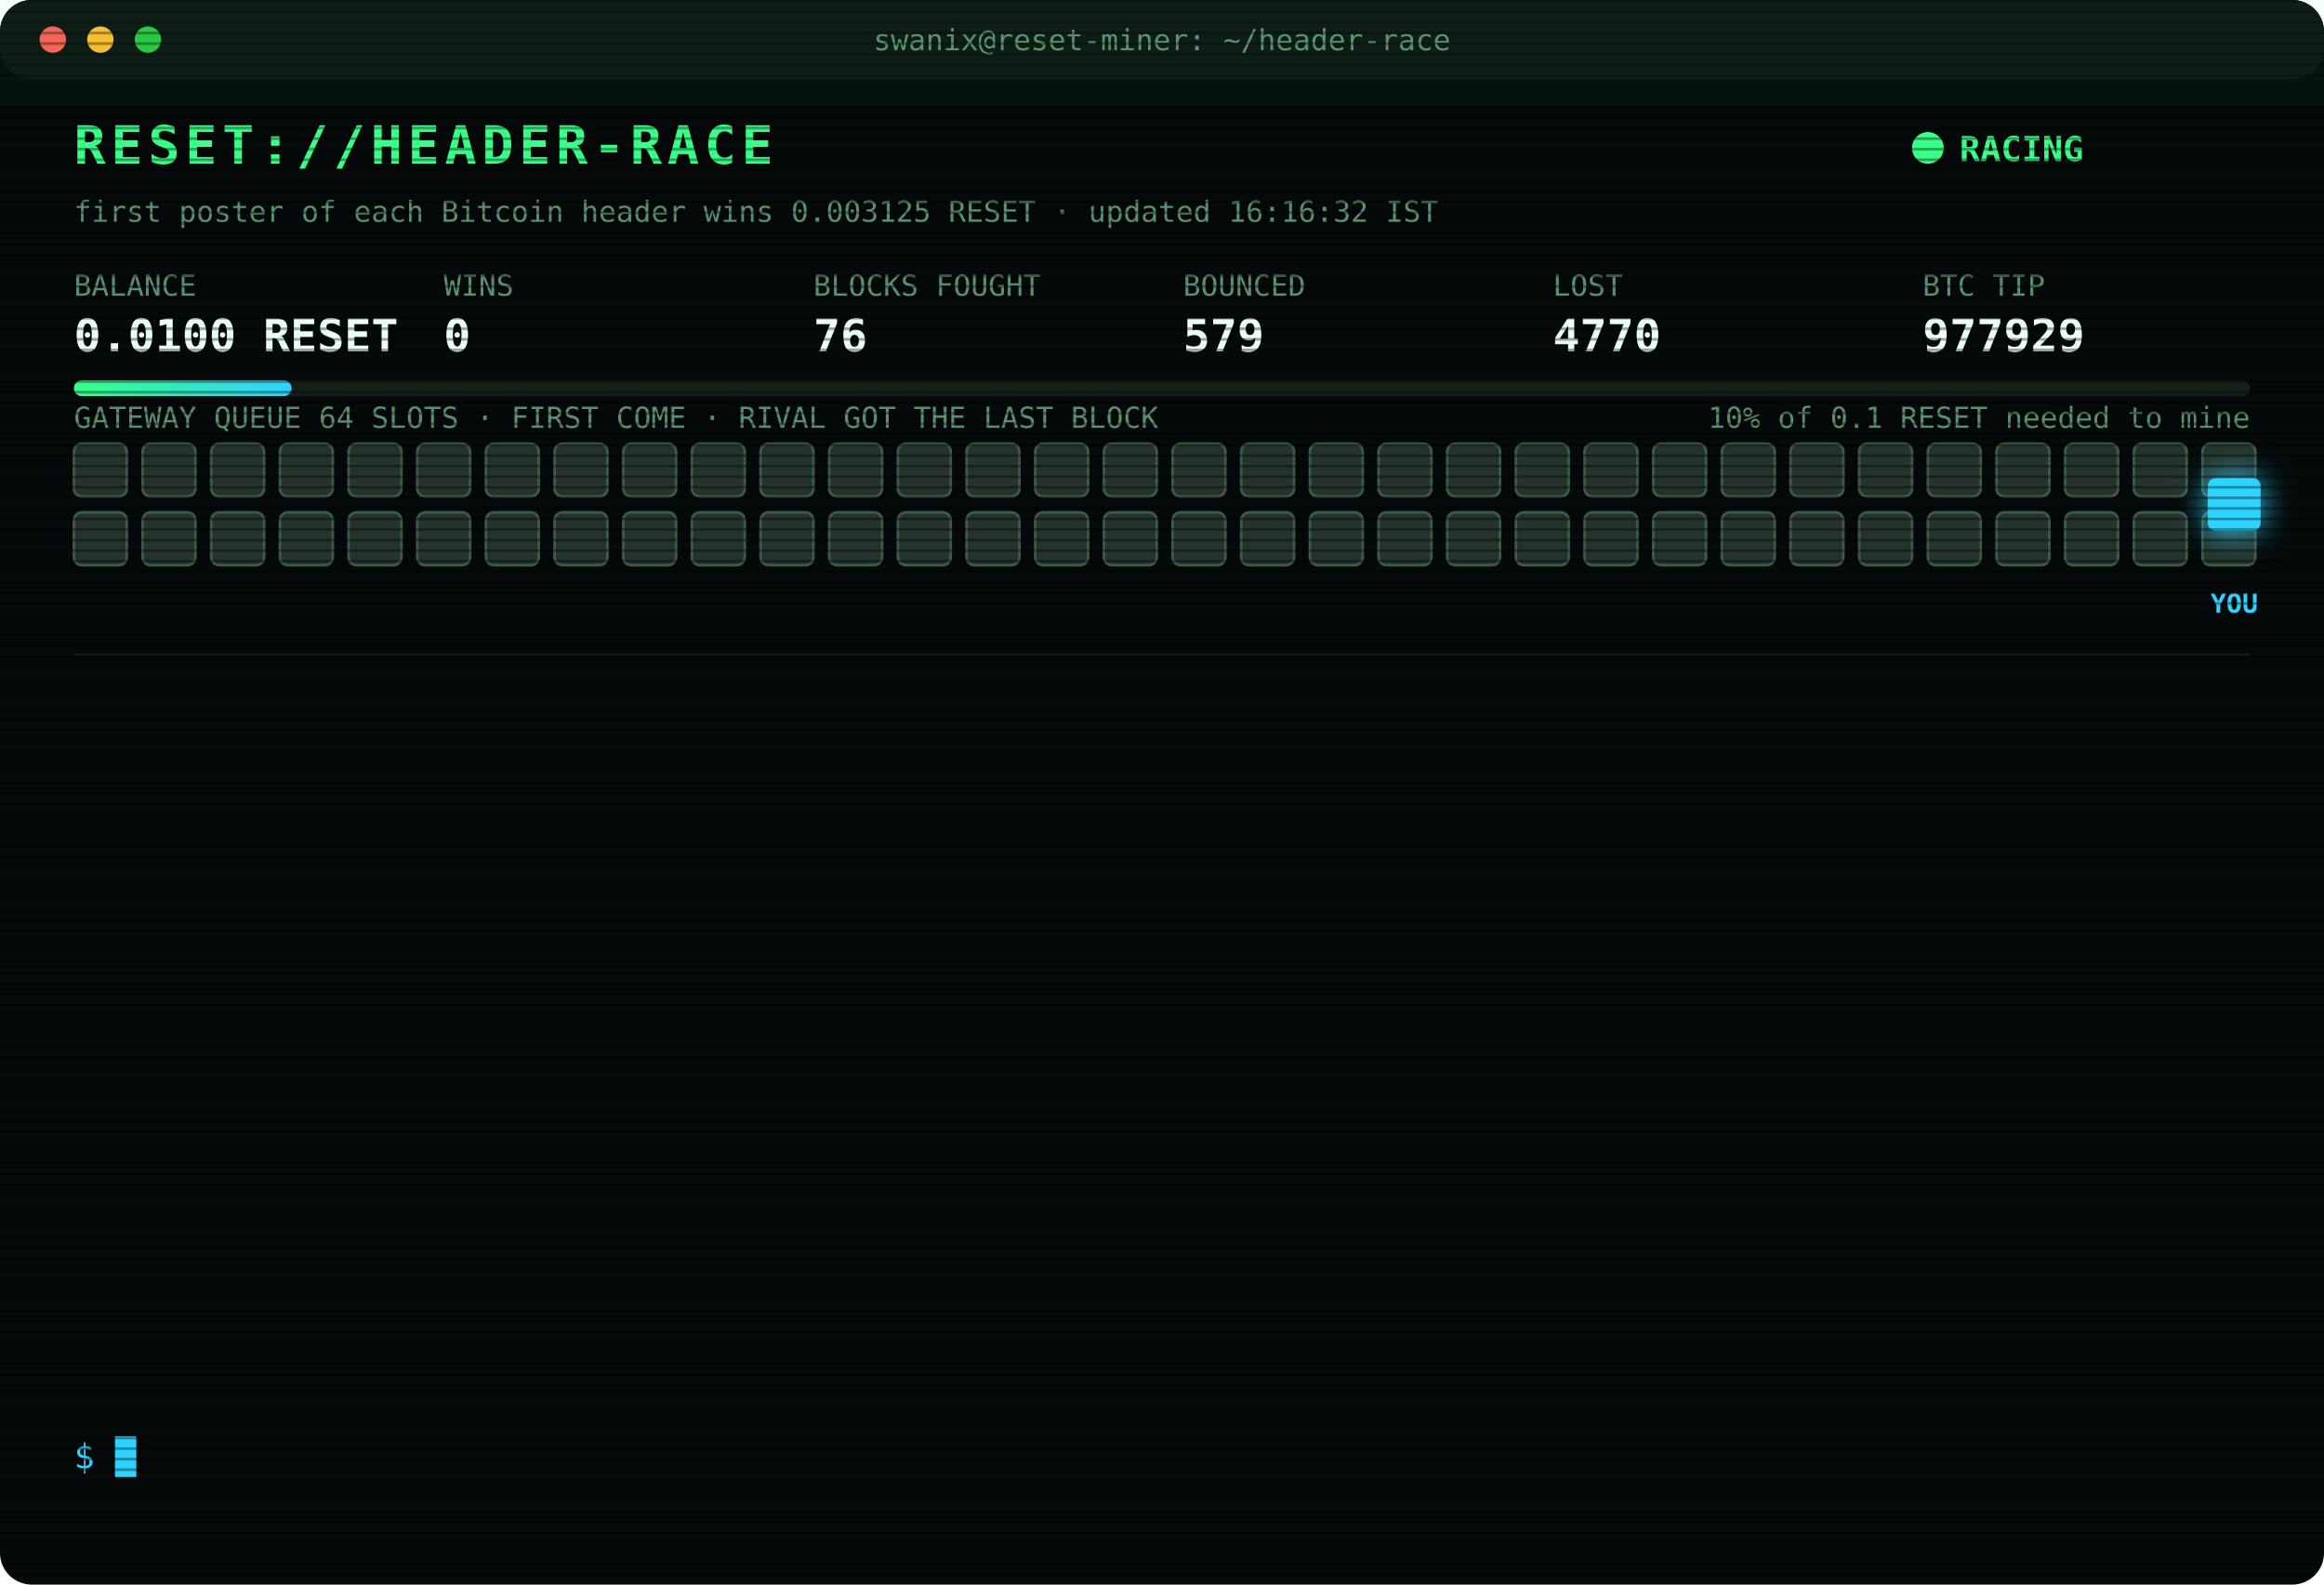
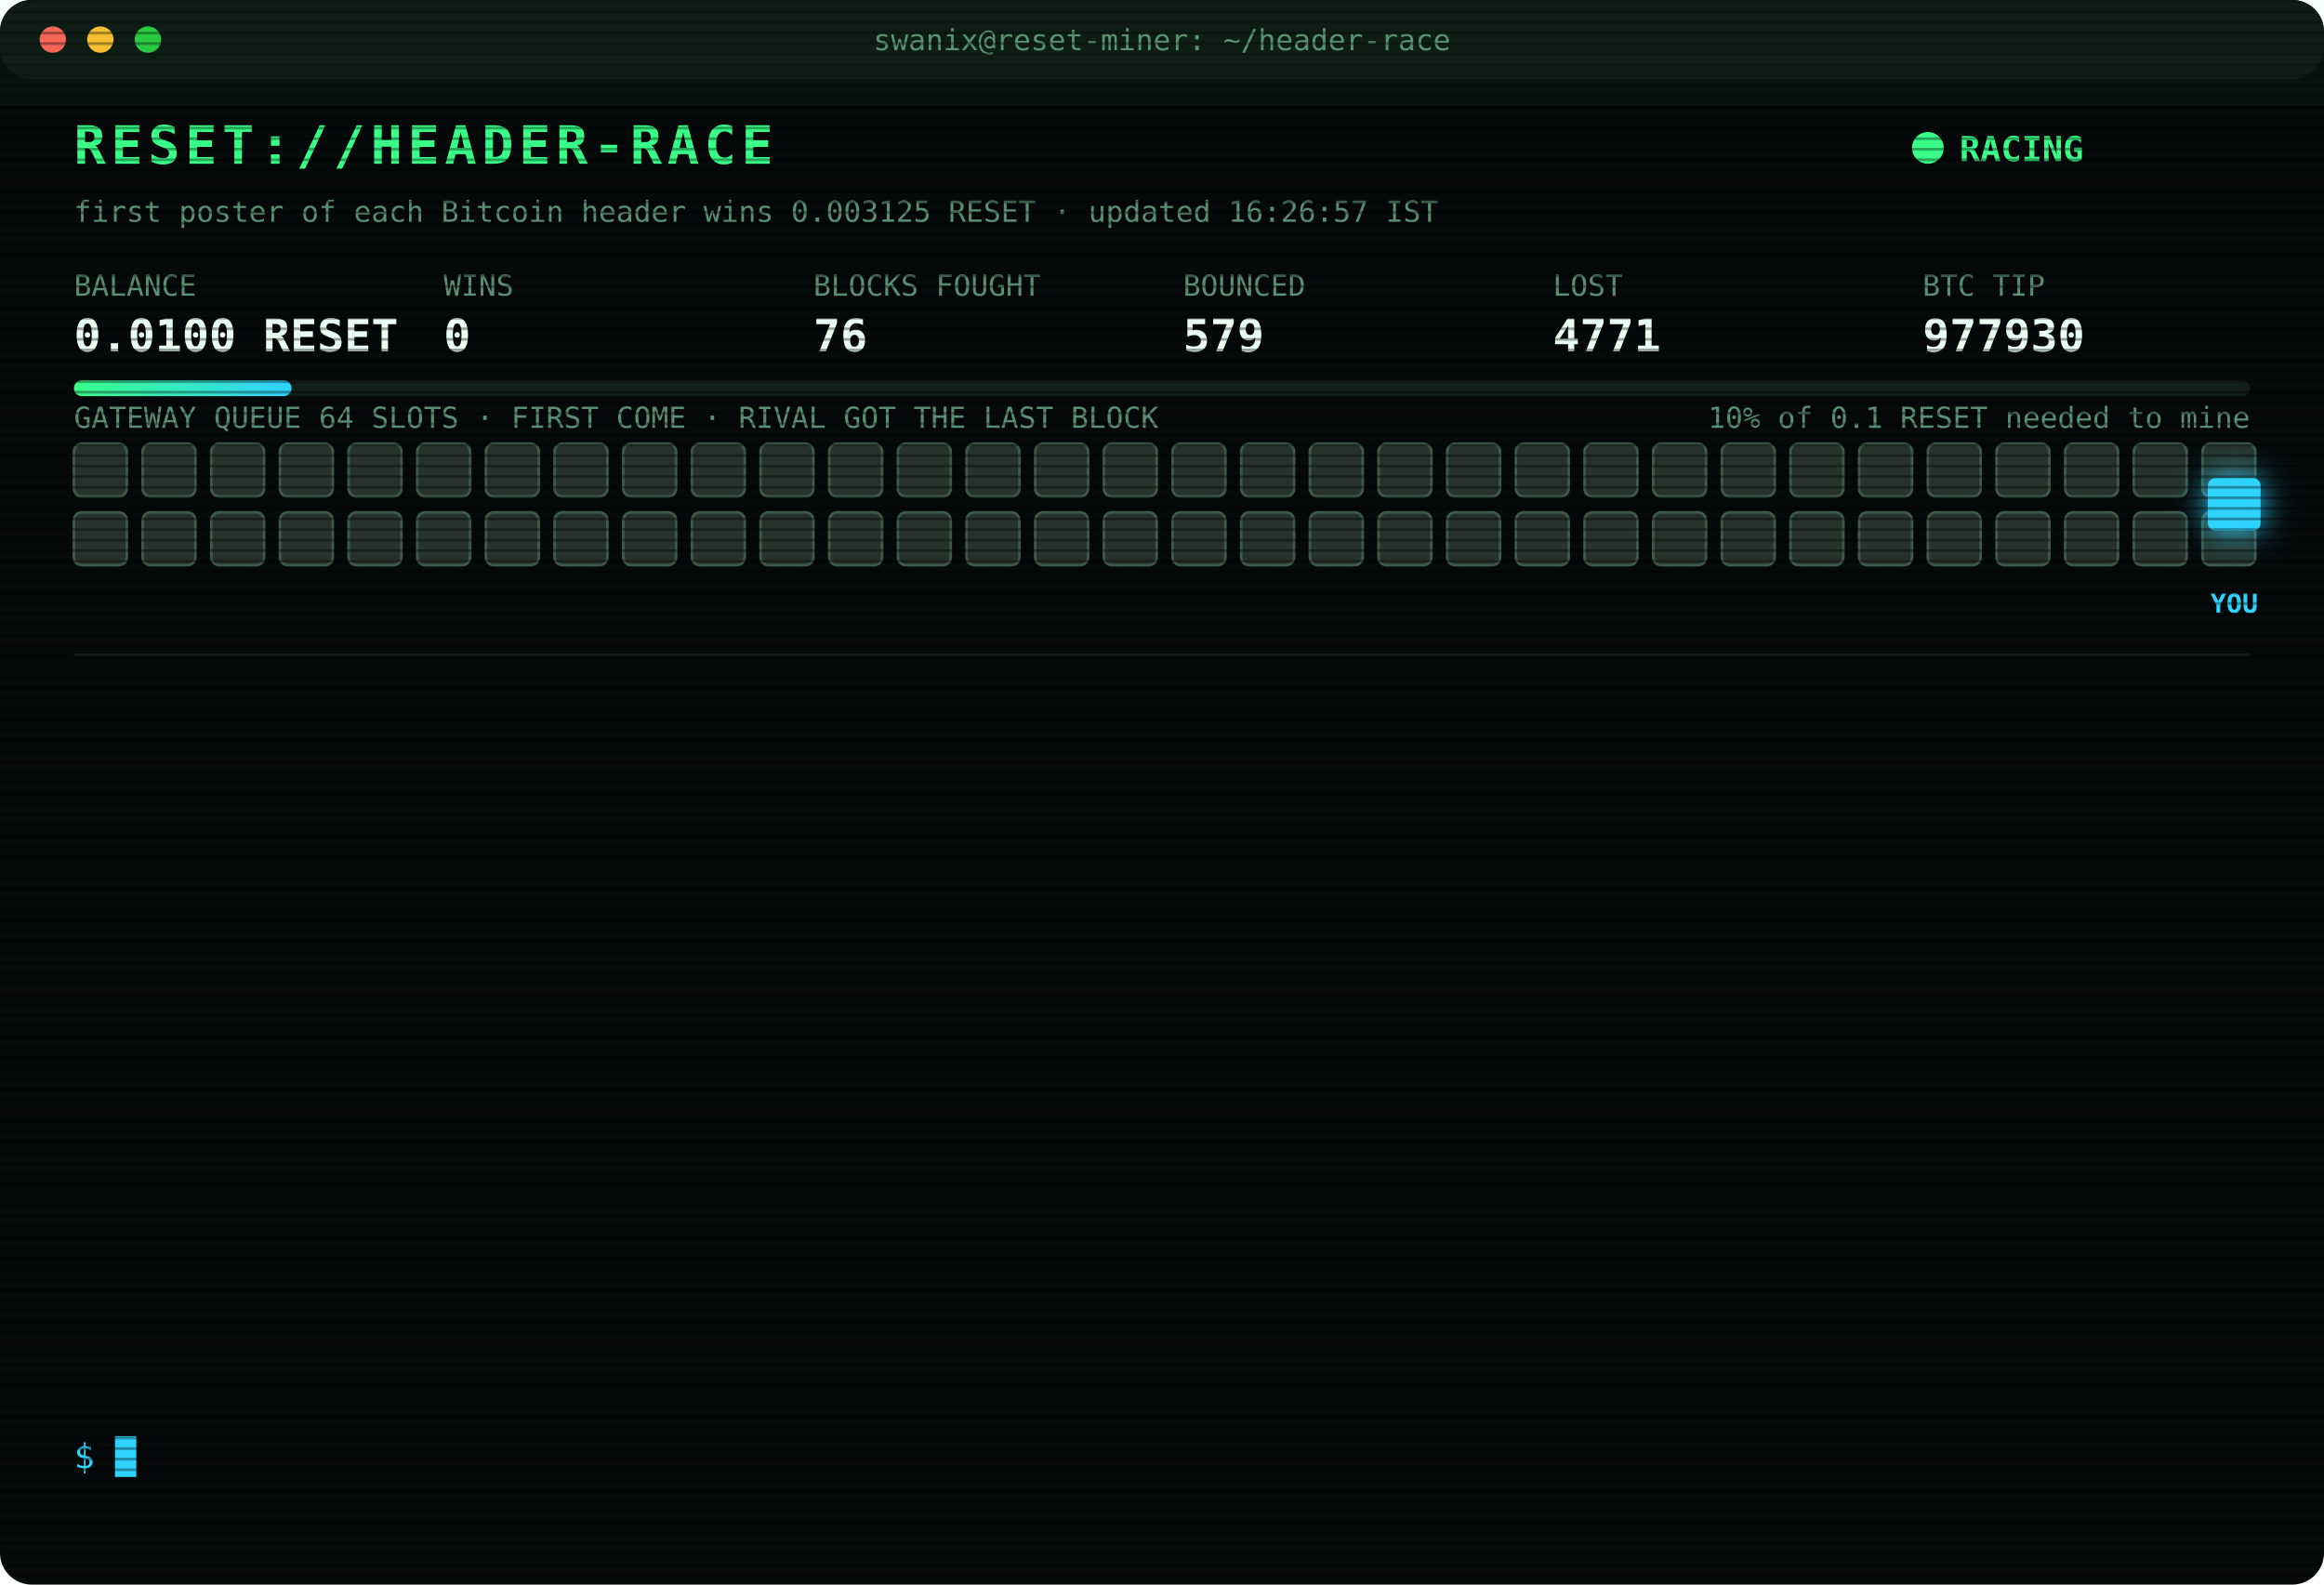
<svg xmlns="http://www.w3.org/2000/svg" width="880" height="600" viewBox="0 0 880 600" font-family="ui-monospace,SFMono-Regular,Menlo,Consolas,monospace">
  <style>
text{font-size:13px;fill:#7CFFB2}
.title{font-size:20px;font-weight:700;fill:#39FF88;letter-spacing:2px;animation:glitch 3s infinite steps(1)}
.sub{fill:#2fd3ff}.k{fill:#5a8f73;font-size:11px}.v{font-size:17px;font-weight:700;fill:#eafff3}
.ts{fill:#3f6b56}.boot{fill:#2fd3ff}.dim{fill:#5a8f73}.bad{fill:#ff4d6d}.warn{fill:#ffd23f}.mag{fill:#ff5cf0}.win{fill:#39FF88;font-weight:700}
.tag{font-size:10px;fill:#2fd3ff;font-weight:700}
.rival{fill:#26332c;stroke:#3c5a49;animation:jam 1.2s infinite alternate}
.idle{fill:#141c18;stroke:#22302a;animation:breathe 4s infinite}
.me{fill:#2fd3ff;filter:drop-shadow(0 0 6px #2fd3ff)}
.hover{animation:nudge 1.1s infinite ease-in-out}.bounce{animation:kick 1.4s infinite}
.ln{opacity:0;animation:in .4s forwards}
.cur{animation:blink 1s infinite steps(1)}
.scan{animation:scan 6s infinite linear}
.led{animation:blink 1.4s infinite}
@keyframes in{from{opacity:0;transform:translateX(-6px)}to{opacity:1;transform:none}}
@keyframes blink{50%{opacity:0}}
@keyframes jam{to{fill:#33463b}}
@keyframes breathe{50%{opacity:.4}}
@keyframes nudge{50%{transform:translateX(-10px)}}
@keyframes kick{0%,100%{transform:none}30%{transform:translateX(-14px)}55%{transform:translateX(10px) translateY(-6px)}}
@keyframes glitch{0%,92%{transform:none}93%{transform:translateX(2px);fill:#ff4d6d}95%{transform:translateX(-2px);fill:#2fd3ff}97%{transform:none}}
@keyframes scan{from{transform:translateY(-40px)}to{transform:translateY(600px)}}
</style>
  <defs>
    <pattern id="sl" width="4" height="4" patternUnits="userSpaceOnUse">
      <rect width="4" height="1" fill="#000" opacity=".35" />
    </pattern>
    <linearGradient id="bar">
      <stop offset="0" stop-color="#39FF88" />
      <stop offset="1" stop-color="#2fd3ff" />
    </linearGradient>
  </defs>
  <rect width="880" height="600" rx="12" fill="#05090a" />
  <rect width="880" height="30" rx="12" fill="#0d1512" />
  <circle cx="20" cy="15" r="5" fill="#ff5f57" />
  <circle cx="38" cy="15" r="5" fill="#febc2e" />
  <circle cx="56" cy="15" r="5" fill="#28c840" />
  <text x="440" y="19" text-anchor="middle" class="k">swanix@reset-miner: ~/header-race</text>
  <text x="28" y="62" class="title">RESET://HEADER-RACE</text>
  <circle class="led" cx="730" cy="56" r="6" fill="#39FF88" />
  <text x="742" y="61" class="win">RACING</text>
-   <text x="28" y="84" class="k">first poster of each Bitcoin header wins 0.003125 RESET · updated 16:16:32 IST</text>
+   <text x="28" y="84" class="k">first poster of each Bitcoin header wins 0.003125 RESET · updated 16:26:57 IST</text>
  <text x="28" y="112" class="k">BALANCE</text>
  <text x="28" y="133" class="v">0.0100 RESET</text>
  <text x="168" y="112" class="k">WINS</text>
  <text x="168" y="133" class="v">0</text>
  <text x="308" y="112" class="k">BLOCKS FOUGHT</text>
  <text x="308" y="133" class="v">76</text>
  <text x="448" y="112" class="k">BOUNCED</text>
  <text x="448" y="133" class="v">579</text>
  <text x="588" y="112" class="k">LOST</text>
-   <text x="588" y="133" class="v">4770</text>
+   <text x="588" y="133" class="v">4771</text>
  <text x="728" y="112" class="k">BTC TIP</text>
-   <text x="728" y="133" class="v">977929</text>
+   <text x="728" y="133" class="v">977930</text>
  <rect x="28" y="144" width="824" height="6" rx="3" fill="#13201a" />
  <rect x="28" y="144" width="82.4" height="6" rx="3" fill="url(#bar)" />
  <text x="852" y="162" text-anchor="end" class="k">10% of 0.1 RESET needed to mine</text>
  <text x="28" y="162" class="k">GATEWAY QUEUE 64 SLOTS · FIRST COME · RIVAL GOT THE LAST BLOCK</text>
  <rect class="rival" x="28" y="168" width="20" height="20" rx="3" style="animation-delay:0.00s" />
  <rect class="rival" x="54" y="168" width="20" height="20" rx="3" style="animation-delay:0.05s" />
  <rect class="rival" x="80" y="168" width="20" height="20" rx="3" style="animation-delay:0.10s" />
  <rect class="rival" x="106" y="168" width="20" height="20" rx="3" style="animation-delay:0.15s" />
  <rect class="rival" x="132" y="168" width="20" height="20" rx="3" style="animation-delay:0.20s" />
  <rect class="rival" x="158" y="168" width="20" height="20" rx="3" style="animation-delay:0.25s" />
  <rect class="rival" x="184" y="168" width="20" height="20" rx="3" style="animation-delay:0.30s" />
  <rect class="rival" x="210" y="168" width="20" height="20" rx="3" style="animation-delay:0.35s" />
  <rect class="rival" x="236" y="168" width="20" height="20" rx="3" style="animation-delay:0.40s" />
  <rect class="rival" x="262" y="168" width="20" height="20" rx="3" style="animation-delay:0.45s" />
  <rect class="rival" x="288" y="168" width="20" height="20" rx="3" style="animation-delay:0.50s" />
  <rect class="rival" x="314" y="168" width="20" height="20" rx="3" style="animation-delay:0.55s" />
  <rect class="rival" x="340" y="168" width="20" height="20" rx="3" style="animation-delay:0.60s" />
  <rect class="rival" x="366" y="168" width="20" height="20" rx="3" style="animation-delay:0.65s" />
  <rect class="rival" x="392" y="168" width="20" height="20" rx="3" style="animation-delay:0.70s" />
  <rect class="rival" x="418" y="168" width="20" height="20" rx="3" style="animation-delay:0.75s" />
  <rect class="rival" x="444" y="168" width="20" height="20" rx="3" style="animation-delay:0.80s" />
  <rect class="rival" x="470" y="168" width="20" height="20" rx="3" style="animation-delay:0.85s" />
  <rect class="rival" x="496" y="168" width="20" height="20" rx="3" style="animation-delay:0.90s" />
  <rect class="rival" x="522" y="168" width="20" height="20" rx="3" style="animation-delay:0.95s" />
  <rect class="rival" x="548" y="168" width="20" height="20" rx="3" style="animation-delay:1.00s" />
  <rect class="rival" x="574" y="168" width="20" height="20" rx="3" style="animation-delay:1.05s" />
  <rect class="rival" x="600" y="168" width="20" height="20" rx="3" style="animation-delay:1.10s" />
  <rect class="rival" x="626" y="168" width="20" height="20" rx="3" style="animation-delay:1.15s" />
  <rect class="rival" x="652" y="168" width="20" height="20" rx="3" style="animation-delay:1.20s" />
  <rect class="rival" x="678" y="168" width="20" height="20" rx="3" style="animation-delay:1.25s" />
  <rect class="rival" x="704" y="168" width="20" height="20" rx="3" style="animation-delay:1.30s" />
  <rect class="rival" x="730" y="168" width="20" height="20" rx="3" style="animation-delay:1.35s" />
  <rect class="rival" x="756" y="168" width="20" height="20" rx="3" style="animation-delay:1.40s" />
  <rect class="rival" x="782" y="168" width="20" height="20" rx="3" style="animation-delay:1.45s" />
  <rect class="rival" x="808" y="168" width="20" height="20" rx="3" style="animation-delay:1.50s" />
  <rect class="rival" x="834" y="168" width="20" height="20" rx="3" style="animation-delay:1.55s" />
  <rect class="rival" x="28" y="194" width="20" height="20" rx="3" style="animation-delay:1.60s" />
  <rect class="rival" x="54" y="194" width="20" height="20" rx="3" style="animation-delay:1.65s" />
  <rect class="rival" x="80" y="194" width="20" height="20" rx="3" style="animation-delay:1.70s" />
  <rect class="rival" x="106" y="194" width="20" height="20" rx="3" style="animation-delay:1.75s" />
  <rect class="rival" x="132" y="194" width="20" height="20" rx="3" style="animation-delay:1.80s" />
  <rect class="rival" x="158" y="194" width="20" height="20" rx="3" style="animation-delay:1.85s" />
  <rect class="rival" x="184" y="194" width="20" height="20" rx="3" style="animation-delay:1.90s" />
  <rect class="rival" x="210" y="194" width="20" height="20" rx="3" style="animation-delay:1.95s" />
  <rect class="rival" x="236" y="194" width="20" height="20" rx="3" style="animation-delay:2.00s" />
  <rect class="rival" x="262" y="194" width="20" height="20" rx="3" style="animation-delay:2.05s" />
  <rect class="rival" x="288" y="194" width="20" height="20" rx="3" style="animation-delay:2.10s" />
  <rect class="rival" x="314" y="194" width="20" height="20" rx="3" style="animation-delay:2.15s" />
  <rect class="rival" x="340" y="194" width="20" height="20" rx="3" style="animation-delay:2.20s" />
  <rect class="rival" x="366" y="194" width="20" height="20" rx="3" style="animation-delay:2.25s" />
  <rect class="rival" x="392" y="194" width="20" height="20" rx="3" style="animation-delay:2.30s" />
  <rect class="rival" x="418" y="194" width="20" height="20" rx="3" style="animation-delay:2.35s" />
  <rect class="rival" x="444" y="194" width="20" height="20" rx="3" style="animation-delay:2.40s" />
  <rect class="rival" x="470" y="194" width="20" height="20" rx="3" style="animation-delay:2.45s" />
  <rect class="rival" x="496" y="194" width="20" height="20" rx="3" style="animation-delay:2.50s" />
  <rect class="rival" x="522" y="194" width="20" height="20" rx="3" style="animation-delay:2.55s" />
  <rect class="rival" x="548" y="194" width="20" height="20" rx="3" style="animation-delay:2.60s" />
  <rect class="rival" x="574" y="194" width="20" height="20" rx="3" style="animation-delay:2.65s" />
  <rect class="rival" x="600" y="194" width="20" height="20" rx="3" style="animation-delay:2.70s" />
  <rect class="rival" x="626" y="194" width="20" height="20" rx="3" style="animation-delay:2.75s" />
  <rect class="rival" x="652" y="194" width="20" height="20" rx="3" style="animation-delay:2.80s" />
  <rect class="rival" x="678" y="194" width="20" height="20" rx="3" style="animation-delay:2.85s" />
  <rect class="rival" x="704" y="194" width="20" height="20" rx="3" style="animation-delay:2.90s" />
  <rect class="rival" x="730" y="194" width="20" height="20" rx="3" style="animation-delay:2.95s" />
  <rect class="rival" x="756" y="194" width="20" height="20" rx="3" style="animation-delay:3.00s" />
  <rect class="rival" x="782" y="194" width="20" height="20" rx="3" style="animation-delay:3.05s" />
  <rect class="rival" x="808" y="194" width="20" height="20" rx="3" style="animation-delay:3.10s" />
  <rect class="rival" x="834" y="194" width="20" height="20" rx="3" style="animation-delay:3.15s" />
  <g class="hover">
    <rect class="me" x="836" y="181" width="20" height="20" rx="3" />
    <text class="tag" x="846" y="232" text-anchor="middle">YOU</text>
  </g>
  <line x1="28" x2="852" y1="248" y2="248" stroke="#13201a" />
  <g class="ln" style="animation-delay:0.40s">
-     <text x="28" y="270" class="ts">14:30:30</text>
-     <text x="104" y="270" class="bad">[LOST] #977917 taken by a rival miner</text>
+     <text x="28" y="270" class="ts">14:37:59</text>
+     <text x="104" y="270" class="bad">[LOST] #977919 taken by a rival miner</text>
  </g>
  <g class="ln" style="animation-delay:0.65s">
-     <text x="28" y="292" class="ts">14:37:59</text>
-     <text x="104" y="292" class="bad">[LOST] #977919 taken by a rival miner</text>
+     <text x="28" y="292" class="ts">15:03:46</text>
+     <text x="104" y="292" class="bad">[LOST] #977920 taken by a rival miner</text>
  </g>
  <g class="ln" style="animation-delay:0.90s">
-     <text x="28" y="314" class="ts">15:03:46</text>
-     <text x="104" y="314" class="bad">[LOST] #977920 taken by a rival miner</text>
+     <text x="28" y="314" class="ts">15:04:53</text>
+     <text x="104" y="314" class="bad">[LOST] #977921 taken by a rival miner</text>
  </g>
  <g class="ln" style="animation-delay:1.15s">
-     <text x="28" y="336" class="ts">15:04:53</text>
-     <text x="104" y="336" class="bad">[LOST] #977921 taken by a rival miner</text>
+     <text x="28" y="336" class="ts">15:14:04</text>
+     <text x="104" y="336" class="bad">[LOST] #977922 taken by a rival miner</text>
  </g>
  <g class="ln" style="animation-delay:1.40s">
-     <text x="28" y="358" class="ts">15:14:04</text>
-     <text x="104" y="358" class="bad">[LOST] #977922 taken by a rival miner</text>
+     <text x="28" y="358" class="ts">15:42:48</text>
+     <text x="104" y="358" class="bad">[LOST] #977924 taken by a rival miner</text>
  </g>
  <g class="ln" style="animation-delay:1.65s">
-     <text x="28" y="380" class="ts">15:42:48</text>
-     <text x="104" y="380" class="bad">[LOST] #977924 taken by a rival miner</text>
+     <text x="28" y="380" class="ts">15:44:11</text>
+     <text x="104" y="380" class="bad">[LOST] #977925 taken by a rival miner</text>
  </g>
  <g class="ln" style="animation-delay:1.90s">
-     <text x="28" y="402" class="ts">15:44:11</text>
-     <text x="104" y="402" class="bad">[LOST] #977925 taken by a rival miner</text>
+     <text x="28" y="402" class="ts">15:44:43</text>
+     <text x="104" y="402" class="bad">[LOST] #977926 taken by a rival miner</text>
  </g>
  <g class="ln" style="animation-delay:2.15s">
-     <text x="28" y="424" class="ts">15:44:43</text>
-     <text x="104" y="424" class="bad">[LOST] #977926 taken by a rival miner</text>
+     <text x="28" y="424" class="ts">15:45:12</text>
+     <text x="104" y="424" class="bad">[LOST] #977927 taken by a rival miner</text>
  </g>
  <g class="ln" style="animation-delay:2.40s">
-     <text x="28" y="446" class="ts">15:45:12</text>
-     <text x="104" y="446" class="bad">[LOST] #977927 taken by a rival miner</text>
+     <text x="28" y="446" class="ts">15:47:08</text>
+     <text x="104" y="446" class="bad">[LOST] #977928 taken by a rival miner</text>
  </g>
  <g class="ln" style="animation-delay:2.65s">
-     <text x="28" y="468" class="ts">15:47:08</text>
-     <text x="104" y="468" class="bad">[LOST] #977928 taken by a rival miner</text>
+     <text x="28" y="468" class="ts">16:10:35</text>
+     <text x="104" y="468" class="dim">[STINT END] calls 760 · wins 0</text>
  </g>
  <g class="ln" style="animation-delay:2.90s">
-     <text x="28" y="490" class="ts">16:10:35</text>
-     <text x="104" y="490" class="dim">[STINT END] calls 760 · wins 0</text>
+     <text x="28" y="490" class="ts">16:15:24</text>
+     <text x="104" y="490" class="boot">[BOOT] racer v3 online · 3 feeds · stint 340m</text>
  </g>
  <g class="ln" style="animation-delay:3.15s">
-     <text x="28" y="512" class="ts">16:15:24</text>
-     <text x="104" y="512" class="boot">[BOOT] racer v3 online · 3 feeds · stint 340m</text>
+     <text x="28" y="512" class="ts">16:16:32</text>
+     <text x="104" y="512" class="bad">[LOST] #977929 taken by a rival miner</text>
  </g>
  <g class="ln" style="animation-delay:3.40s">
-     <text x="28" y="534" class="ts">16:16:32</text>
-     <text x="104" y="534" class="bad">[LOST] #977929 taken by a rival miner</text>
+     <text x="28" y="534" class="ts">16:26:57</text>
+     <text x="104" y="534" class="bad">[LOST] #977930 taken by a rival miner</text>
  </g>
  <text x="28" y="556" class="sub">$ <tspan class="cur">█</tspan>
  </text>
  <rect width="880" height="600" rx="12" fill="url(#sl)" pointer-events="none" />
  <rect class="scan" width="880" height="40" fill="#39FF88" opacity=".04" />
</svg>
